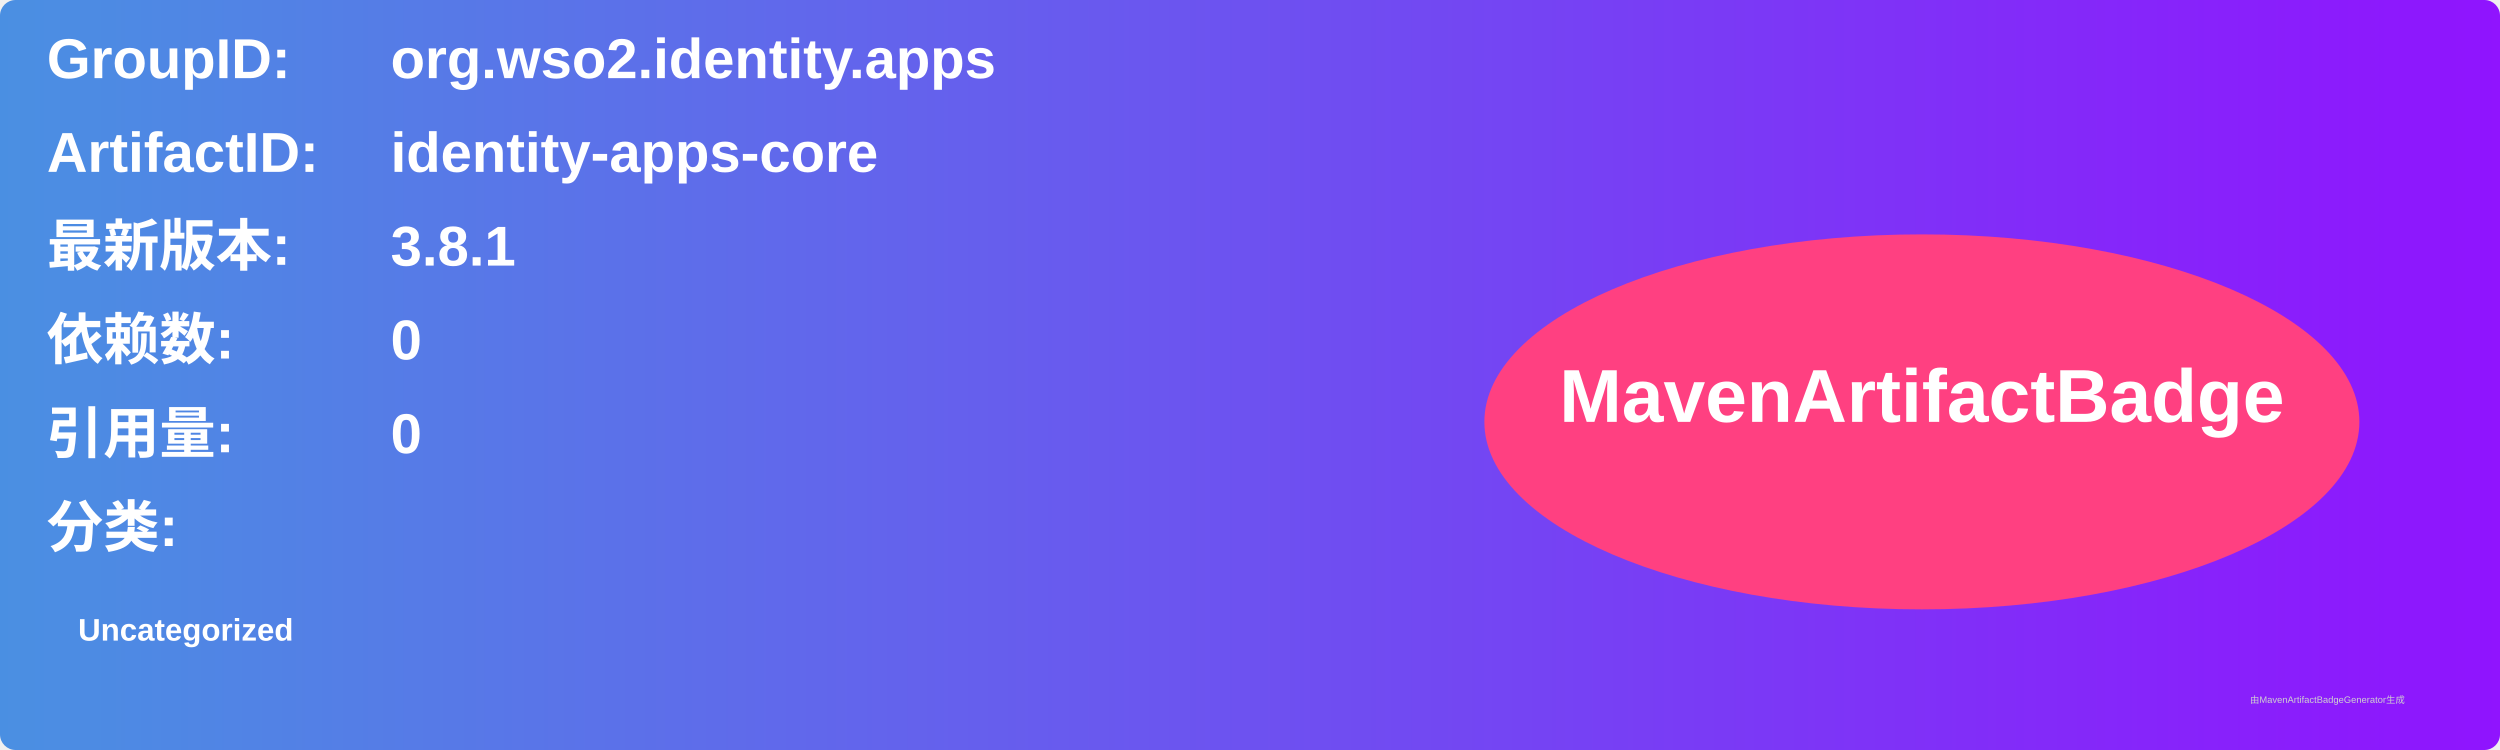
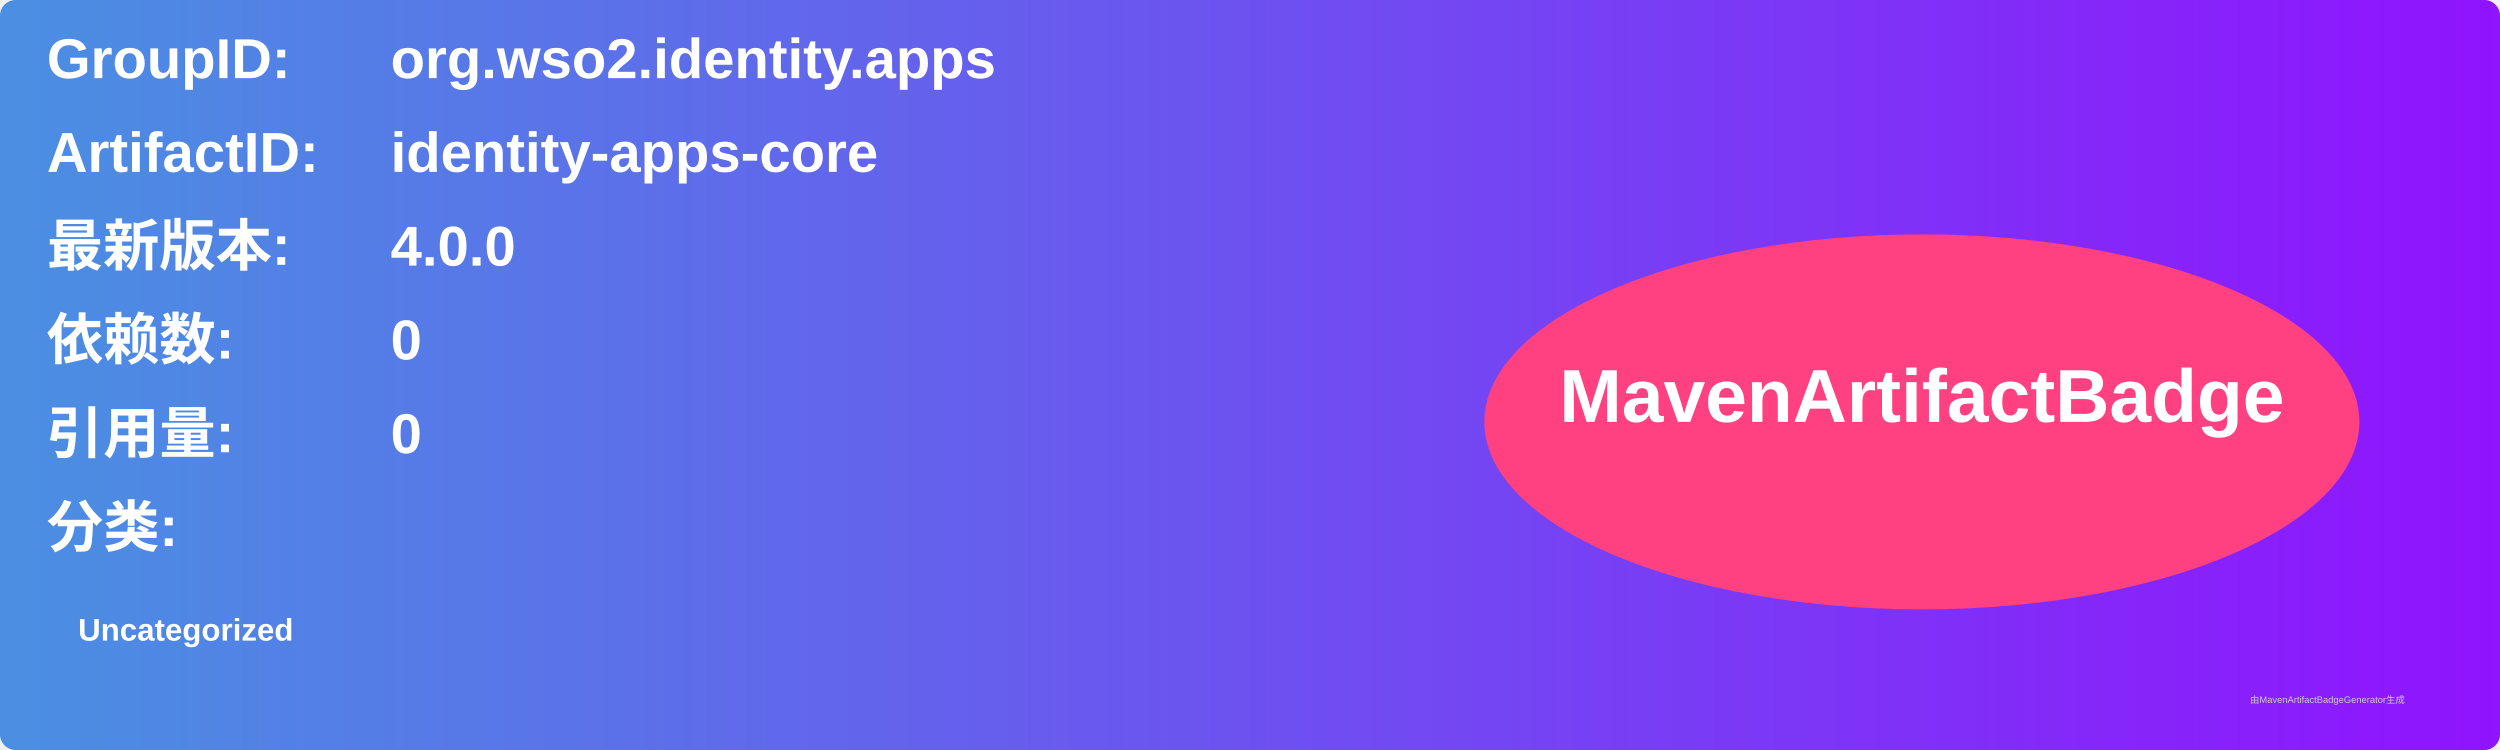
<svg xmlns="http://www.w3.org/2000/svg" width="800" height="240" viewBox="0 0 800 240">
  <linearGradient id="grad" x1="0%" y1="0%" x2="100%" y2="0%">
    <stop offset="0%" stop-color="#4a90e2" />
    <stop offset="100%" stop-color="#9013fe" />
  </linearGradient>
  <rect width="100%" height="100%" rx="5" ry="5" fill="url(#grad)" />
  <g transform="translate(15, 15)">
    <text x="0" y="10" font-family="Arial" font-size="18" fill="white" font-weight="bold" width="260">GroupID:</text>
    <text x="110" y="10" font-family="Arial" font-size="18" fill="white" font-weight="bold" width="460">org.wso2.identity.apps</text>
    <text x="0" y="40" font-family="Arial" font-size="18" fill="white" font-weight="bold" width="260">ArtifactID:</text>
    <text x="110" y="40" font-family="Arial" font-size="18" fill="white" font-weight="bold" width="460">identity-apps-core</text>
    <text x="0" y="70" font-family="Arial" font-size="18" fill="white" font-weight="bold">最新版本:</text>
    <text x="110" y="70" font-family="Arial" font-size="18" fill="white" font-weight="bold">
-       <tspan font-weight="bold">3.8.1</tspan>
+       <tspan font-weight="bold">4.0.0</tspan>
    </text>
    <text x="0" y="100" font-family="Arial" font-size="18" fill="white" font-weight="bold">依赖数: </text>
    <text x="110" y="100" font-family="Arial" font-size="18" fill="white">
      <tspan font-weight="bold">0</tspan>
    </text>
    <text x="0" y="130" font-family="Arial" font-size="18" fill="white" font-weight="bold">引用量: </text>
    <text x="110" y="130" font-family="Arial" font-size="18" fill="white">
      <tspan font-weight="bold">0</tspan>
    </text>
    <text x="0" y="160" font-family="Arial" font-size="18" fill="white" font-weight="bold">分类:</text>
    <text x="10" y="190" font-family="Arial" font-size="10" fill="white">
      <tspan font-weight="bold">Uncategorized</tspan>
    </text>
    <ellipse cx="600" cy="120" rx="140" ry="60" fill="#ff4081" />
    <text x="600" y="120" text-anchor="middle" font-family="Arial" font-size="24" fill="white" font-weight="bold">MavenArtifactBadge</text>
  </g>
  <text x="720" y="225" font-family="Arial" font-size="3" fill="#d0d0d0">由MavenArtifactBadgeGenerator生成</text>
</svg>
